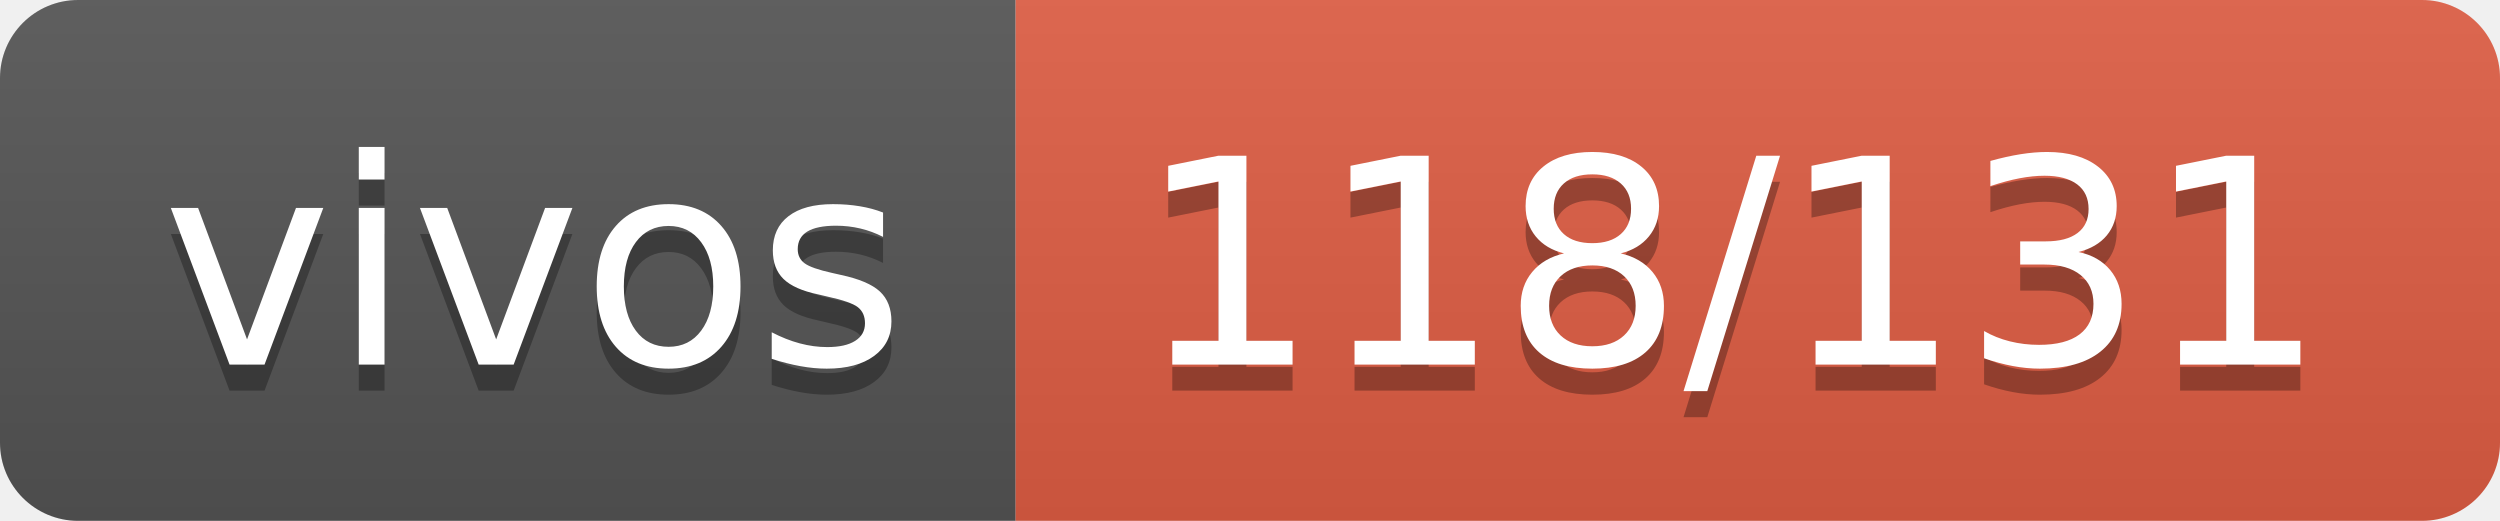
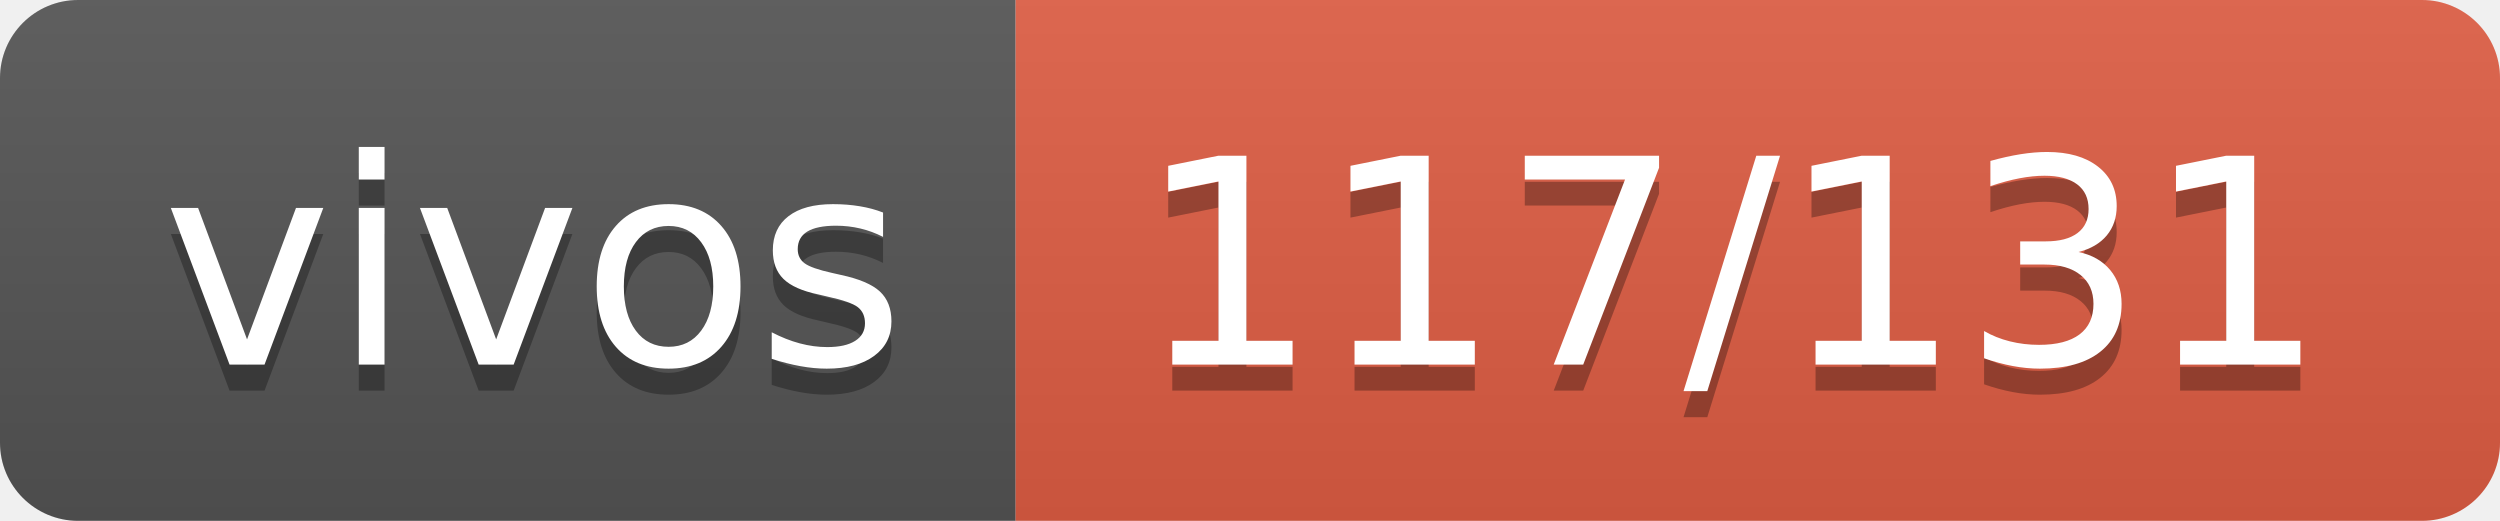
- <svg xmlns="http://www.w3.org/2000/svg" width="96" height="20" role="img" aria-label="vivos: 118/131">
+ <svg xmlns="http://www.w3.org/2000/svg" width="96" height="20" role="img" aria-label="vivos: 117/131">
  <linearGradient id="s" x2="0" y2="100%">
    <stop offset="0" stop-color="#bbb" stop-opacity=".1" />
    <stop offset="1" stop-opacity=".1" />
  </linearGradient>
  <clipPath id="r">
    <rect width="96" height="20" rx="3" fill="#fff" />
  </clipPath>
  <g clip-path="url(#r)">
    <rect width="39" height="20" fill="#555" />
    <rect x="39" width="57" height="20" fill="#e05d44" />
    <rect width="96" height="20" fill="url(#s)" />
  </g>
  <g fill="#fff" text-anchor="middle" font-family="Verdana,Geneva,DejaVu Sans,sans-serif" text-rendering="geometricPrecision" font-size="110">
    <text aria-hidden="true" x="205" y="150" fill="#010101" fill-opacity=".3" transform="scale(.1)" textLength="290">vivos</text>
    <text x="205" y="140" transform="scale(.1)" fill="#fff" textLength="290">vivos</text>
-     <text aria-hidden="true" x="665" y="150" fill="#010101" fill-opacity=".3" transform="scale(.1)" textLength="470">118/131</text>
-     <text x="665" y="140" transform="scale(.1)" fill="#fff" textLength="470">118/131</text>
+     <text aria-hidden="true" x="665" y="150" fill="#010101" fill-opacity=".3" transform="scale(.1)" textLength="470">117/131</text>
+     <text x="665" y="140" transform="scale(.1)" fill="#fff" textLength="470">117/131</text>
  </g>
</svg>
